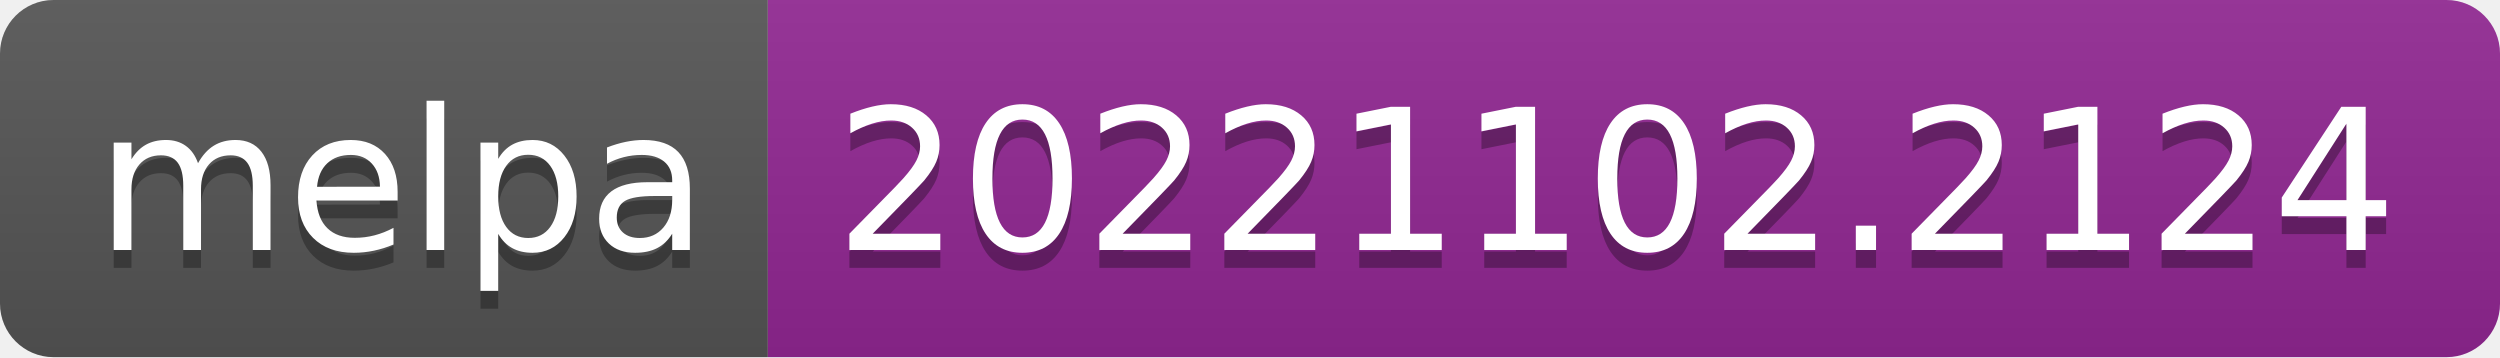
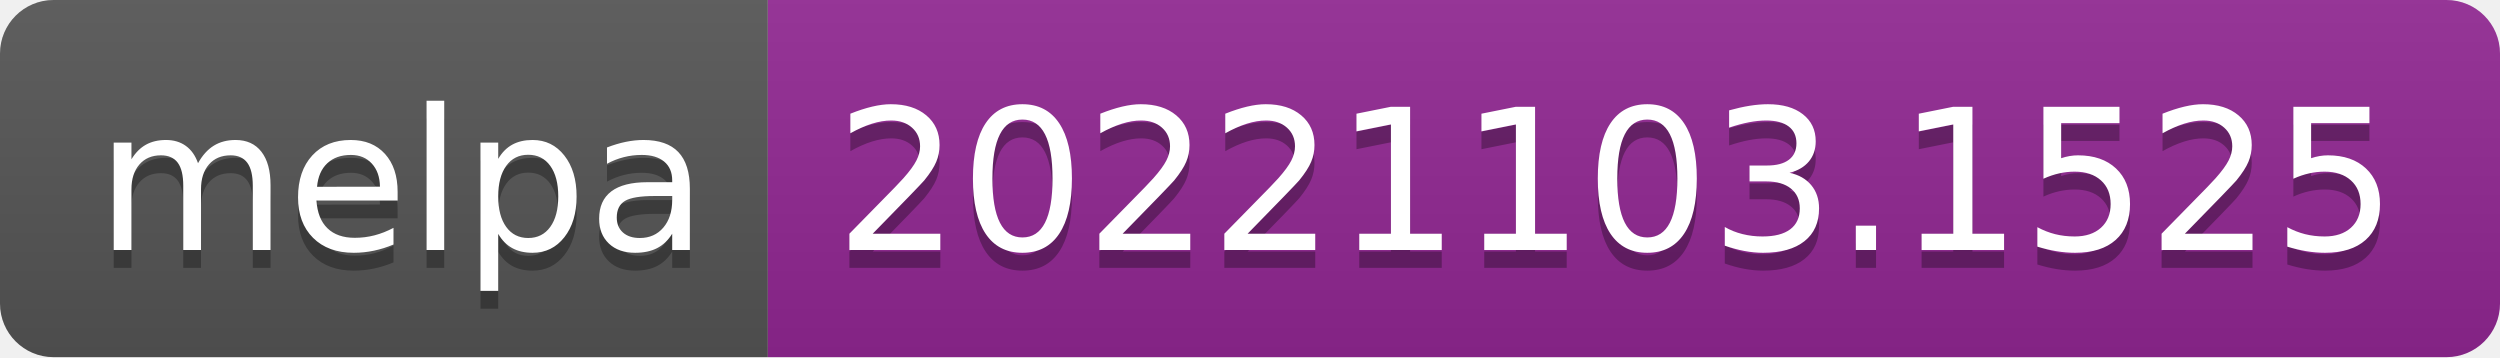
- <svg xmlns="http://www.w3.org/2000/svg" width="140" height="20" role="img" aria-label="melpa: 20221102.2124">
+ <svg xmlns="http://www.w3.org/2000/svg" width="140" height="20" role="img" aria-label="melpa: 20221103.1525">
  <linearGradient id="s" x2="0" y2="100%">
    <stop offset="0" stop-color="#bbb" stop-opacity=".1" />
    <stop offset="1" stop-opacity=".1" />
  </linearGradient>
  <clipPath id="r">
    <rect width="140" height="20" rx="3" fill="#fff" />
  </clipPath>
  <g clip-path="url(#r)">
    <rect width="43" height="20" fill="#555" />
    <rect x="43" width="97" height="20" fill="#922793" />
    <rect width="140" height="20" fill="url(#s)" />
  </g>
  <g fill="#fff" text-anchor="middle" font-family="Verdana,Geneva,DejaVu Sans,sans-serif" text-rendering="geometricPrecision" font-size="110">
    <text aria-hidden="true" x="225" y="150" fill="#010101" fill-opacity=".3" transform="scale(.1)" textLength="330">melpa</text>
    <text x="225" y="140" transform="scale(.1)" fill="#fff" textLength="330">melpa</text>
-     <text aria-hidden="true" x="905" y="150" fill="#010101" fill-opacity=".3" transform="scale(.1)" textLength="870">20221102.2124</text>
-     <text x="905" y="140" transform="scale(.1)" fill="#fff" textLength="870">20221102.2124</text>
+     <text aria-hidden="true" x="905" y="150" fill="#010101" fill-opacity=".3" transform="scale(.1)" textLength="870">20221103.1525</text>
+     <text x="905" y="140" transform="scale(.1)" fill="#fff" textLength="870">20221103.1525</text>
  </g>
</svg>
